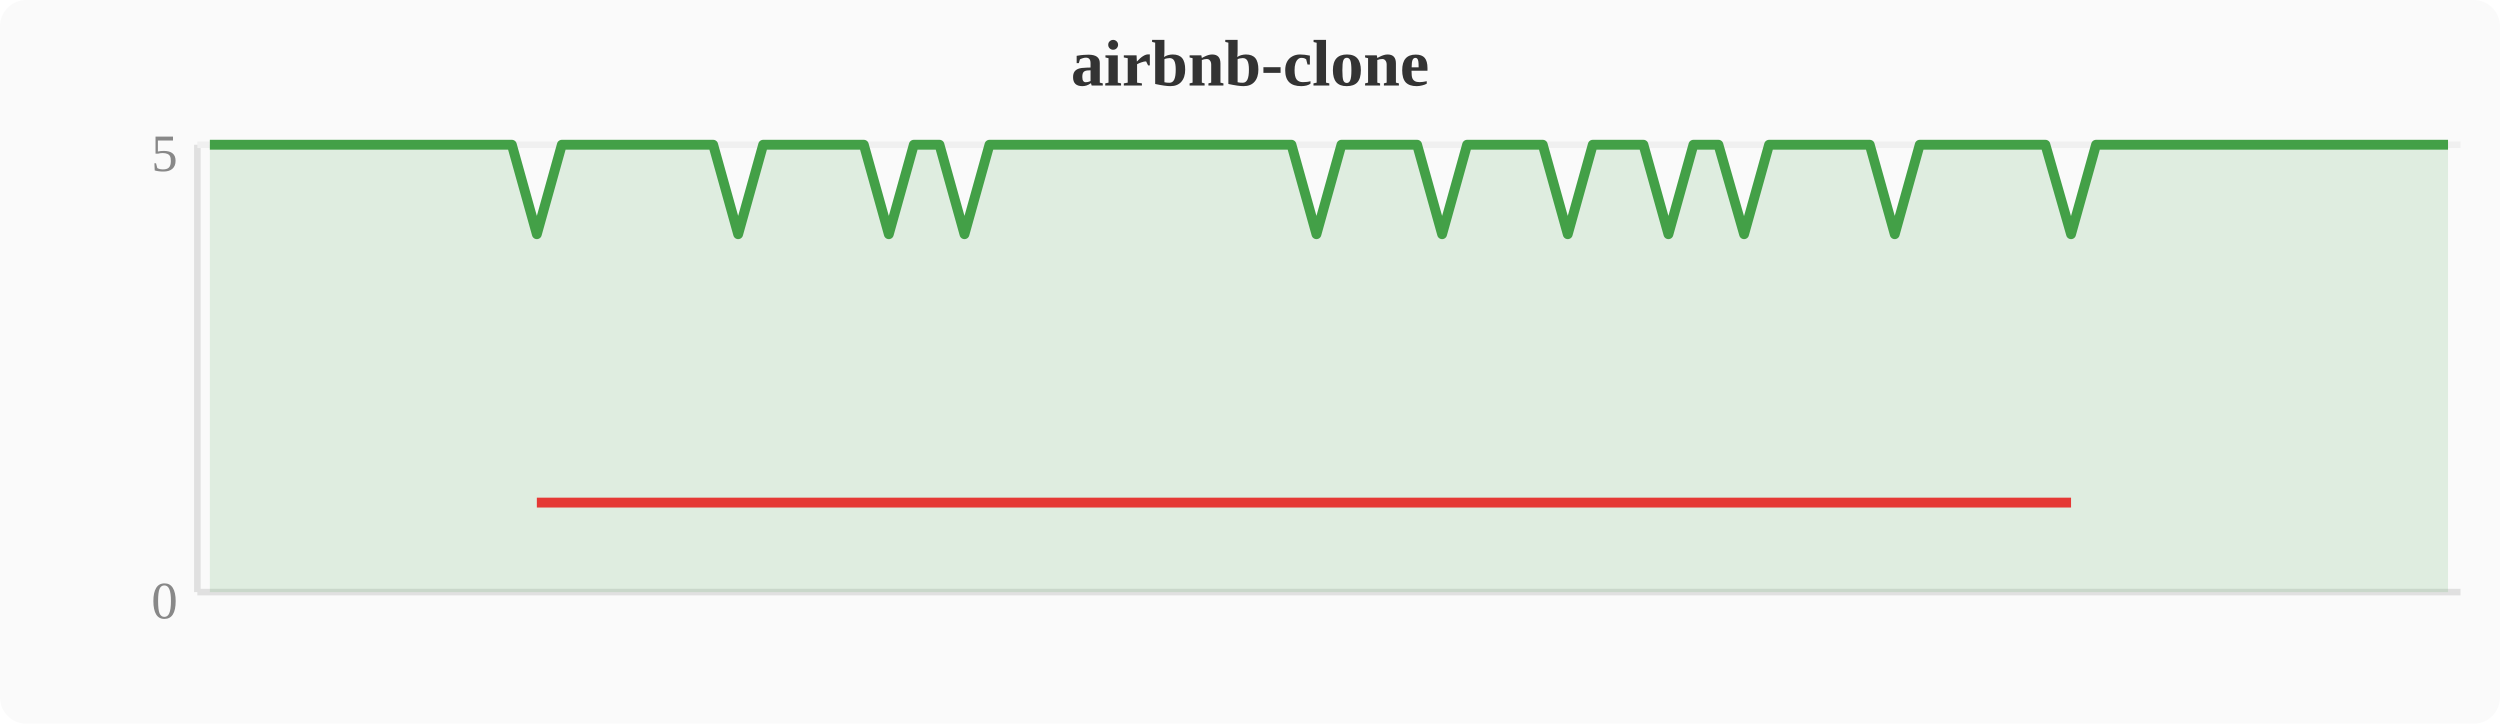
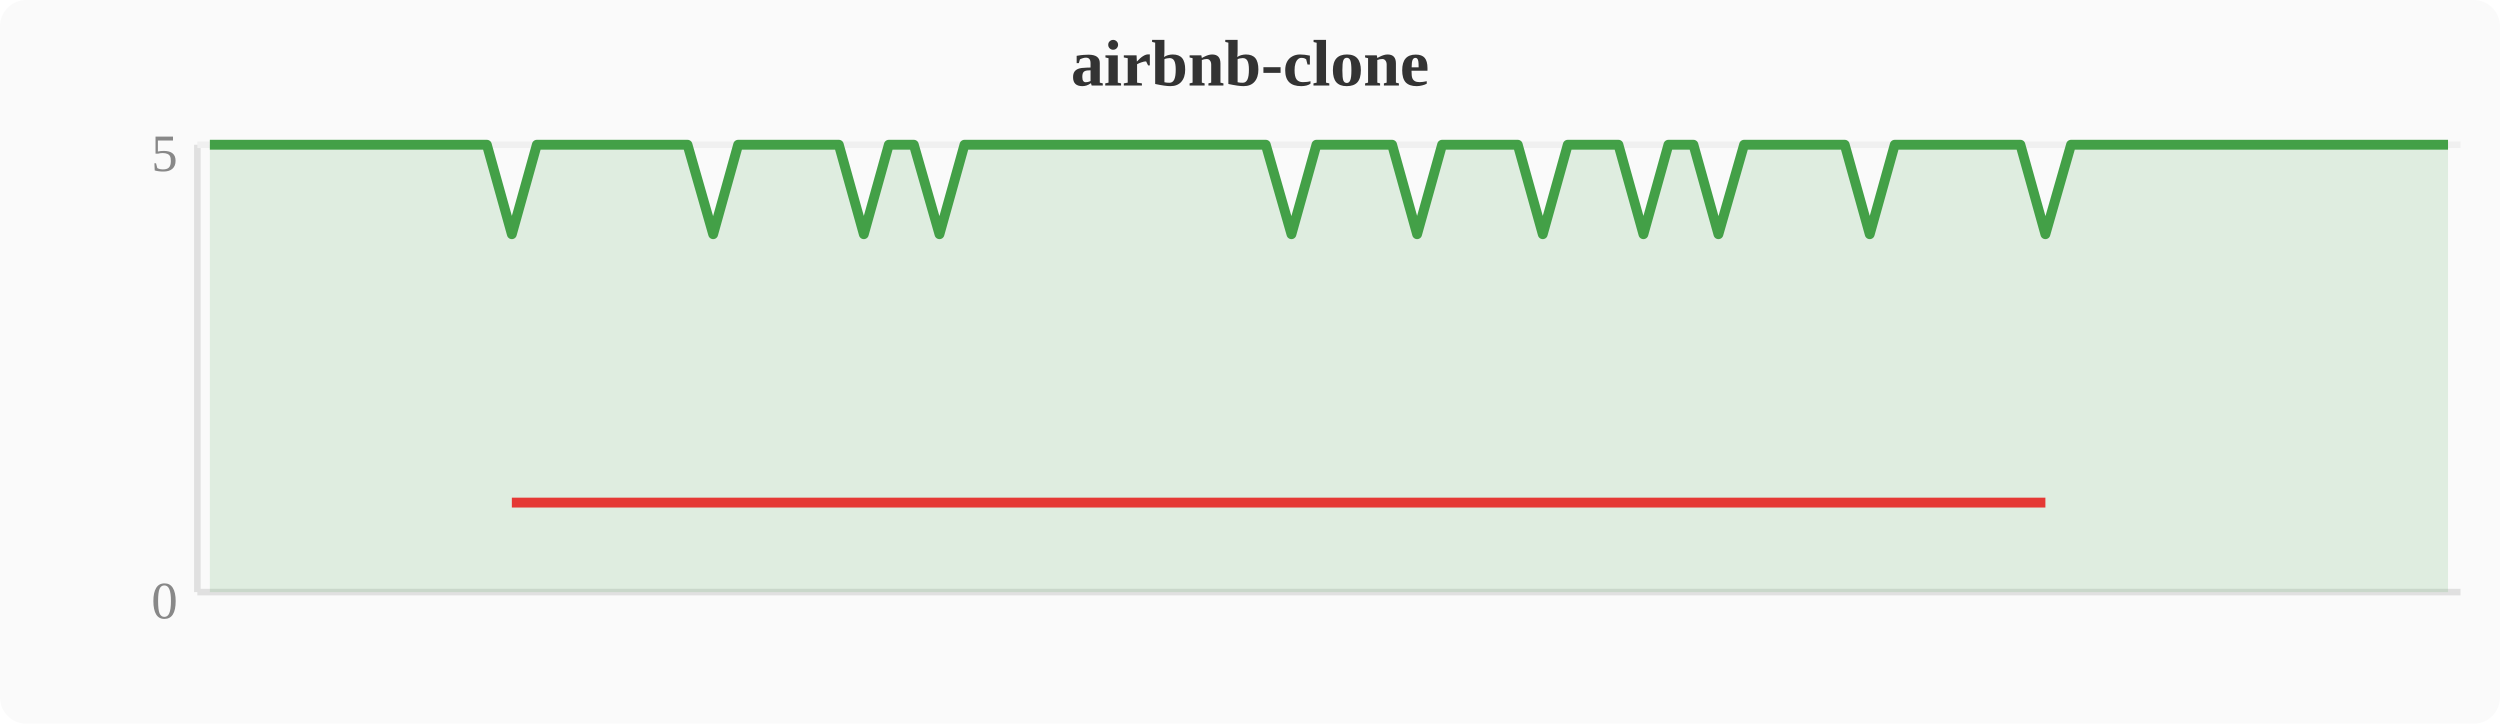
<svg xmlns="http://www.w3.org/2000/svg" width="380" height="110" viewBox="0 0 380 110">
  <rect width="380" height="110" fill="#fafafa" rx="4" />
  <text x="190" y="13" text-anchor="middle" font-size="10" font-weight="bold" fill="#333">airbnb-clone</text>
  <line x1="30" y1="22" x2="30" y2="90" stroke="#e0e0e0" stroke-width="1" />
  <line x1="30" y1="90" x2="374" y2="90" stroke="#e0e0e0" stroke-width="1" />
  <line x1="30" y1="22" x2="374" y2="22" stroke="#f0f0f0" stroke-width="1" />
  <text x="27" y="94" text-anchor="end" font-size="8" fill="#888">0</text>
  <text x="27" y="26" text-anchor="end" font-size="8" fill="#888">5</text>
-   <polygon points="31.9,22.0 35.7,22.0 39.6,22.0 43.4,22.0 47.2,22.0 51.0,22.0 54.8,22.0 58.7,22.0 62.5,22.0 66.3,22.0 70.1,22.0 74.0,22.0 77.8,22.0 81.6,35.6 85.4,22.0 89.2,22.0 93.1,22.0 96.9,22.0 100.7,22.0 104.5,22.0 108.4,22.0 112.2,35.6 116.0,22.0 119.8,22.0 123.6,22.0 127.5,22.0 131.3,22.0 135.1,35.6 138.9,22.0 142.8,22.0 146.6,35.6 150.4,22.0 154.2,22.0 158.0,22.0 161.9,22.0 165.7,22.0 169.5,22.0 173.3,22.0 177.2,22.0 181.0,22.0 184.8,22.0 188.6,22.0 192.4,22.0 196.3,22.0 200.1,35.6 203.9,22.0 207.7,22.0 211.6,22.0 215.4,22.0 219.2,35.6 223.0,22.0 226.8,22.0 230.7,22.0 234.5,22.0 238.3,35.6 242.1,22.0 246.0,22.0 249.8,22.0 253.6,35.6 257.4,22.0 261.2,22.0 265.1,35.6 268.9,22.0 272.7,22.0 276.5,22.0 280.4,22.0 284.2,22.0 288.0,35.6 291.8,22.0 295.6,22.0 299.5,22.0 303.3,22.0 307.1,22.0 310.9,22.0 314.8,35.6 318.6,22.0 322.4,22.0 326.2,22.0 330.0,22.0 333.9,22.0 337.7,22.0 341.5,22.0 345.3,22.0 349.2,22.0 353.0,22.0 356.8,22.0 360.6,22.0 364.4,22.0 368.3,22.0 372.1,22.0 372.1,90 31.9,90" fill="#43a047" opacity="0.15" />
-   <polyline points="31.9,22.0 35.7,22.0 39.6,22.0 43.4,22.0 47.2,22.0 51.0,22.0 54.8,22.0 58.7,22.0 62.5,22.0 66.3,22.0 70.1,22.0 74.0,22.0 77.8,22.0 81.6,35.6 85.4,22.0 89.2,22.0 93.1,22.0 96.9,22.0 100.7,22.0 104.5,22.0 108.4,22.0 112.2,35.6 116.0,22.0 119.8,22.0 123.6,22.0 127.5,22.0 131.3,22.0 135.1,35.6 138.9,22.0 142.8,22.0 146.6,35.6 150.4,22.0 154.2,22.0 158.0,22.0 161.9,22.0 165.7,22.0 169.5,22.0 173.3,22.0 177.2,22.0 181.0,22.0 184.8,22.0 188.6,22.0 192.4,22.0 196.3,22.0 200.1,35.6 203.9,22.0 207.7,22.0 211.6,22.0 215.4,22.0 219.2,35.6 223.0,22.0 226.8,22.0 230.7,22.0 234.5,22.0 238.3,35.6 242.1,22.0 246.0,22.0 249.8,22.0 253.6,35.6 257.4,22.0 261.2,22.0 265.1,35.6 268.9,22.0 272.7,22.0 276.5,22.0 280.4,22.0 284.2,22.0 288.0,35.6 291.8,22.0 295.6,22.0 299.5,22.0 303.3,22.0 307.1,22.0 310.9,22.0 314.8,35.6 318.6,22.0 322.4,22.0 326.2,22.0 330.0,22.0 333.9,22.0 337.7,22.0 341.5,22.0 345.3,22.0 349.2,22.0 353.0,22.0 356.8,22.0 360.6,22.0 364.4,22.0 368.3,22.0 372.1,22.0" fill="none" stroke="#43a047" stroke-width="1.5" stroke-linejoin="round" />
-   <polyline points="81.6,76.4 112.2,76.4 135.1,76.4 146.6,76.4 200.1,76.4 219.2,76.4 238.3,76.4 253.6,76.4 265.1,76.4 288.0,76.4 314.8,76.4" fill="none" stroke="#e53935" stroke-width="1.5" stroke-linejoin="round" />
+   <polygon points="31.9,22.0 35.7,22.0 39.6,22.0 43.4,22.0 47.2,22.0 51.0,22.0 54.8,22.0 58.7,22.0 62.5,22.0 66.3,22.0 70.1,22.0 74.0,22.0 77.8,35.6 81.6,22.0 85.4,22.0 89.2,22.0 93.1,22.0 96.9,22.0 100.7,22.0 104.5,22.0 108.4,35.6 112.2,22.0 116.0,22.0 119.8,22.0 123.6,22.0 127.5,22.0 131.3,35.6 135.1,22.0 138.9,22.0 142.8,35.6 146.6,22.0 150.4,22.0 154.2,22.0 158.0,22.0 161.9,22.0 165.7,22.0 169.5,22.0 173.3,22.0 177.2,22.0 181.0,22.0 184.8,22.0 188.6,22.0 192.4,22.0 196.3,35.6 200.1,22.0 203.9,22.0 207.7,22.0 211.6,22.0 215.4,35.6 219.2,22.0 223.0,22.0 226.8,22.0 230.7,22.0 234.5,35.6 238.3,22.0 242.1,22.0 246.0,22.0 249.8,35.6 253.6,22.0 257.4,22.0 261.2,35.6 265.1,22.0 268.9,22.0 272.7,22.0 276.5,22.0 280.4,22.0 284.2,35.6 288.0,22.0 291.8,22.0 295.6,22.0 299.5,22.0 303.3,22.0 307.1,22.0 310.9,35.6 314.8,22.0 318.6,22.0 322.4,22.0 326.2,22.0 330.0,22.0 333.9,22.0 337.7,22.0 341.5,22.0 345.3,22.0 349.2,22.0 353.0,22.0 356.8,22.0 360.6,22.0 364.4,22.0 368.3,22.0 372.1,22.0 372.1,90 31.9,90" fill="#43a047" opacity="0.15" />
+   <polyline points="31.9,22.0 35.7,22.0 39.6,22.0 43.4,22.0 47.2,22.0 51.0,22.0 54.8,22.0 58.7,22.0 62.5,22.0 66.3,22.0 70.1,22.0 74.0,22.0 77.8,35.6 81.6,22.0 85.4,22.0 89.2,22.0 93.1,22.0 96.9,22.0 100.7,22.0 104.5,22.0 108.4,35.6 112.2,22.0 116.0,22.0 119.8,22.0 123.6,22.0 127.5,22.0 131.3,35.6 135.1,22.0 138.9,22.0 142.8,35.6 146.6,22.0 150.4,22.0 154.2,22.0 158.0,22.0 161.9,22.0 165.7,22.0 169.5,22.0 173.3,22.0 177.2,22.0 181.0,22.0 184.8,22.0 188.6,22.0 192.4,22.0 196.3,35.6 200.1,22.0 203.9,22.0 207.7,22.0 211.6,22.0 215.4,35.6 219.2,22.0 223.0,22.0 226.8,22.0 230.7,22.0 234.5,35.6 238.3,22.0 242.1,22.0 246.0,22.0 249.8,35.6 253.6,22.0 257.4,22.0 261.2,35.6 265.1,22.0 268.9,22.0 272.7,22.0 276.5,22.0 280.4,22.0 284.2,35.6 288.0,22.0 291.8,22.0 295.6,22.0 299.5,22.0 303.3,22.0 307.1,22.0 310.9,35.6 314.8,22.0 318.6,22.0 322.4,22.0 326.2,22.0 330.0,22.0 333.9,22.0 337.7,22.0 341.5,22.0 345.3,22.0 349.2,22.0 353.0,22.0 356.8,22.0 360.6,22.0 364.4,22.0 368.3,22.0 372.1,22.0" fill="none" stroke="#43a047" stroke-width="1.5" stroke-linejoin="round" />
+   <polyline points="77.8,76.4 108.4,76.4 131.3,76.4 142.8,76.4 196.3,76.4 215.4,76.4 234.5,76.4 249.8,76.4 261.2,76.4 284.2,76.4 310.9,76.4" fill="none" stroke="#e53935" stroke-width="1.5" stroke-linejoin="round" />
</svg>
